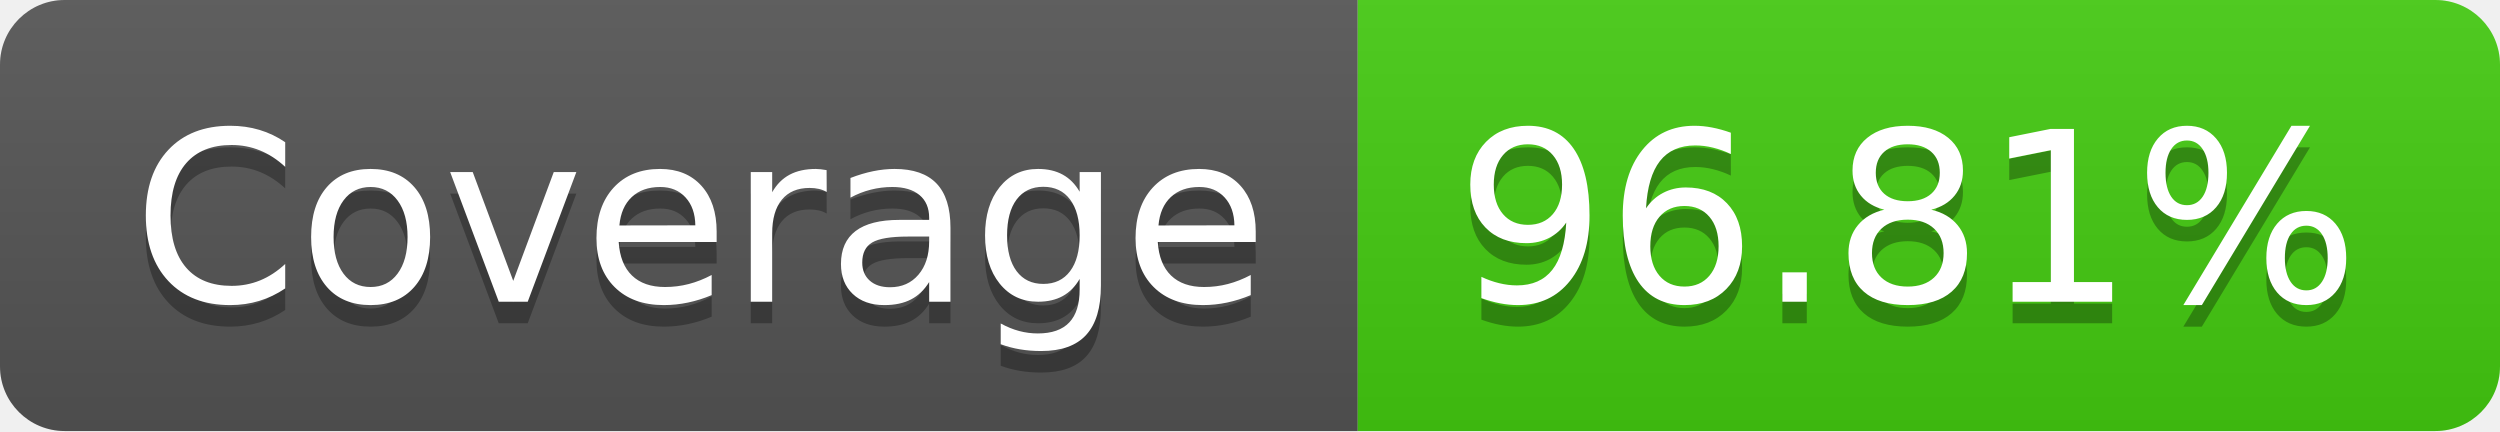
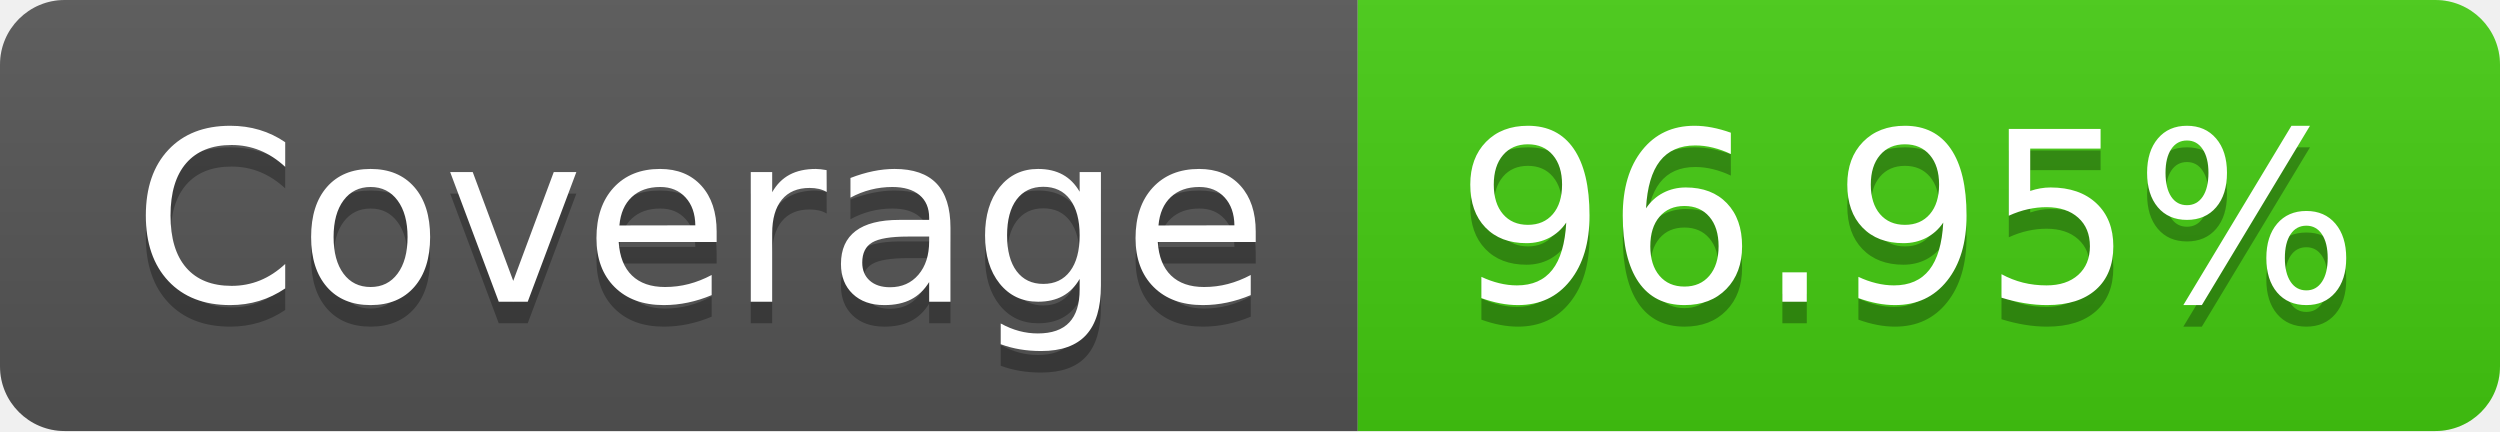
- <svg xmlns="http://www.w3.org/2000/svg" width="116" height="20" role="img" aria-label="Coverage: 96.81%">
+ <svg xmlns="http://www.w3.org/2000/svg" width="116" height="20" role="img" aria-label="Coverage: 96.95%">
  <linearGradient id="s" x2="0" y2="100%">
    <stop offset="0" stop-color="#bbb" stop-opacity=".1" />
    <stop offset="1" stop-opacity=".1" />
  </linearGradient>
  <clipPath id="r">
    <rect width="116" height="20" rx="3" fill="#fff" />
  </clipPath>
  <g clip-path="url(#r)">
    <rect width="63" height="20" fill="#555" />
    <rect x="63" width="53" height="20" fill="#4c1" />
    <rect width="116" height="20" fill="url(#s)" />
  </g>
  <g fill="#fff" text-anchor="middle" font-family="Verdana,Geneva,DejaVu Sans,sans-serif" text-rendering="geometricPrecision" font-size="110">
    <text aria-hidden="true" x="325" y="150" fill="#010101" fill-opacity=".3" transform="scale(.1)" textLength="530">Coverage</text>
    <text x="325" y="140" transform="scale(.1)" fill="#fff" textLength="530">Coverage</text>
-     <text aria-hidden="true" x="885" y="150" fill="#010101" fill-opacity=".3" transform="scale(.1)" textLength="430">96.81%</text>
-     <text x="885" y="140" transform="scale(.1)" fill="#fff" textLength="430">96.81%</text>
+     <text aria-hidden="true" x="885" y="150" fill="#010101" fill-opacity=".3" transform="scale(.1)" textLength="430">96.95%</text>
+     <text x="885" y="140" transform="scale(.1)" fill="#fff" textLength="430">96.95%</text>
  </g>
</svg>
